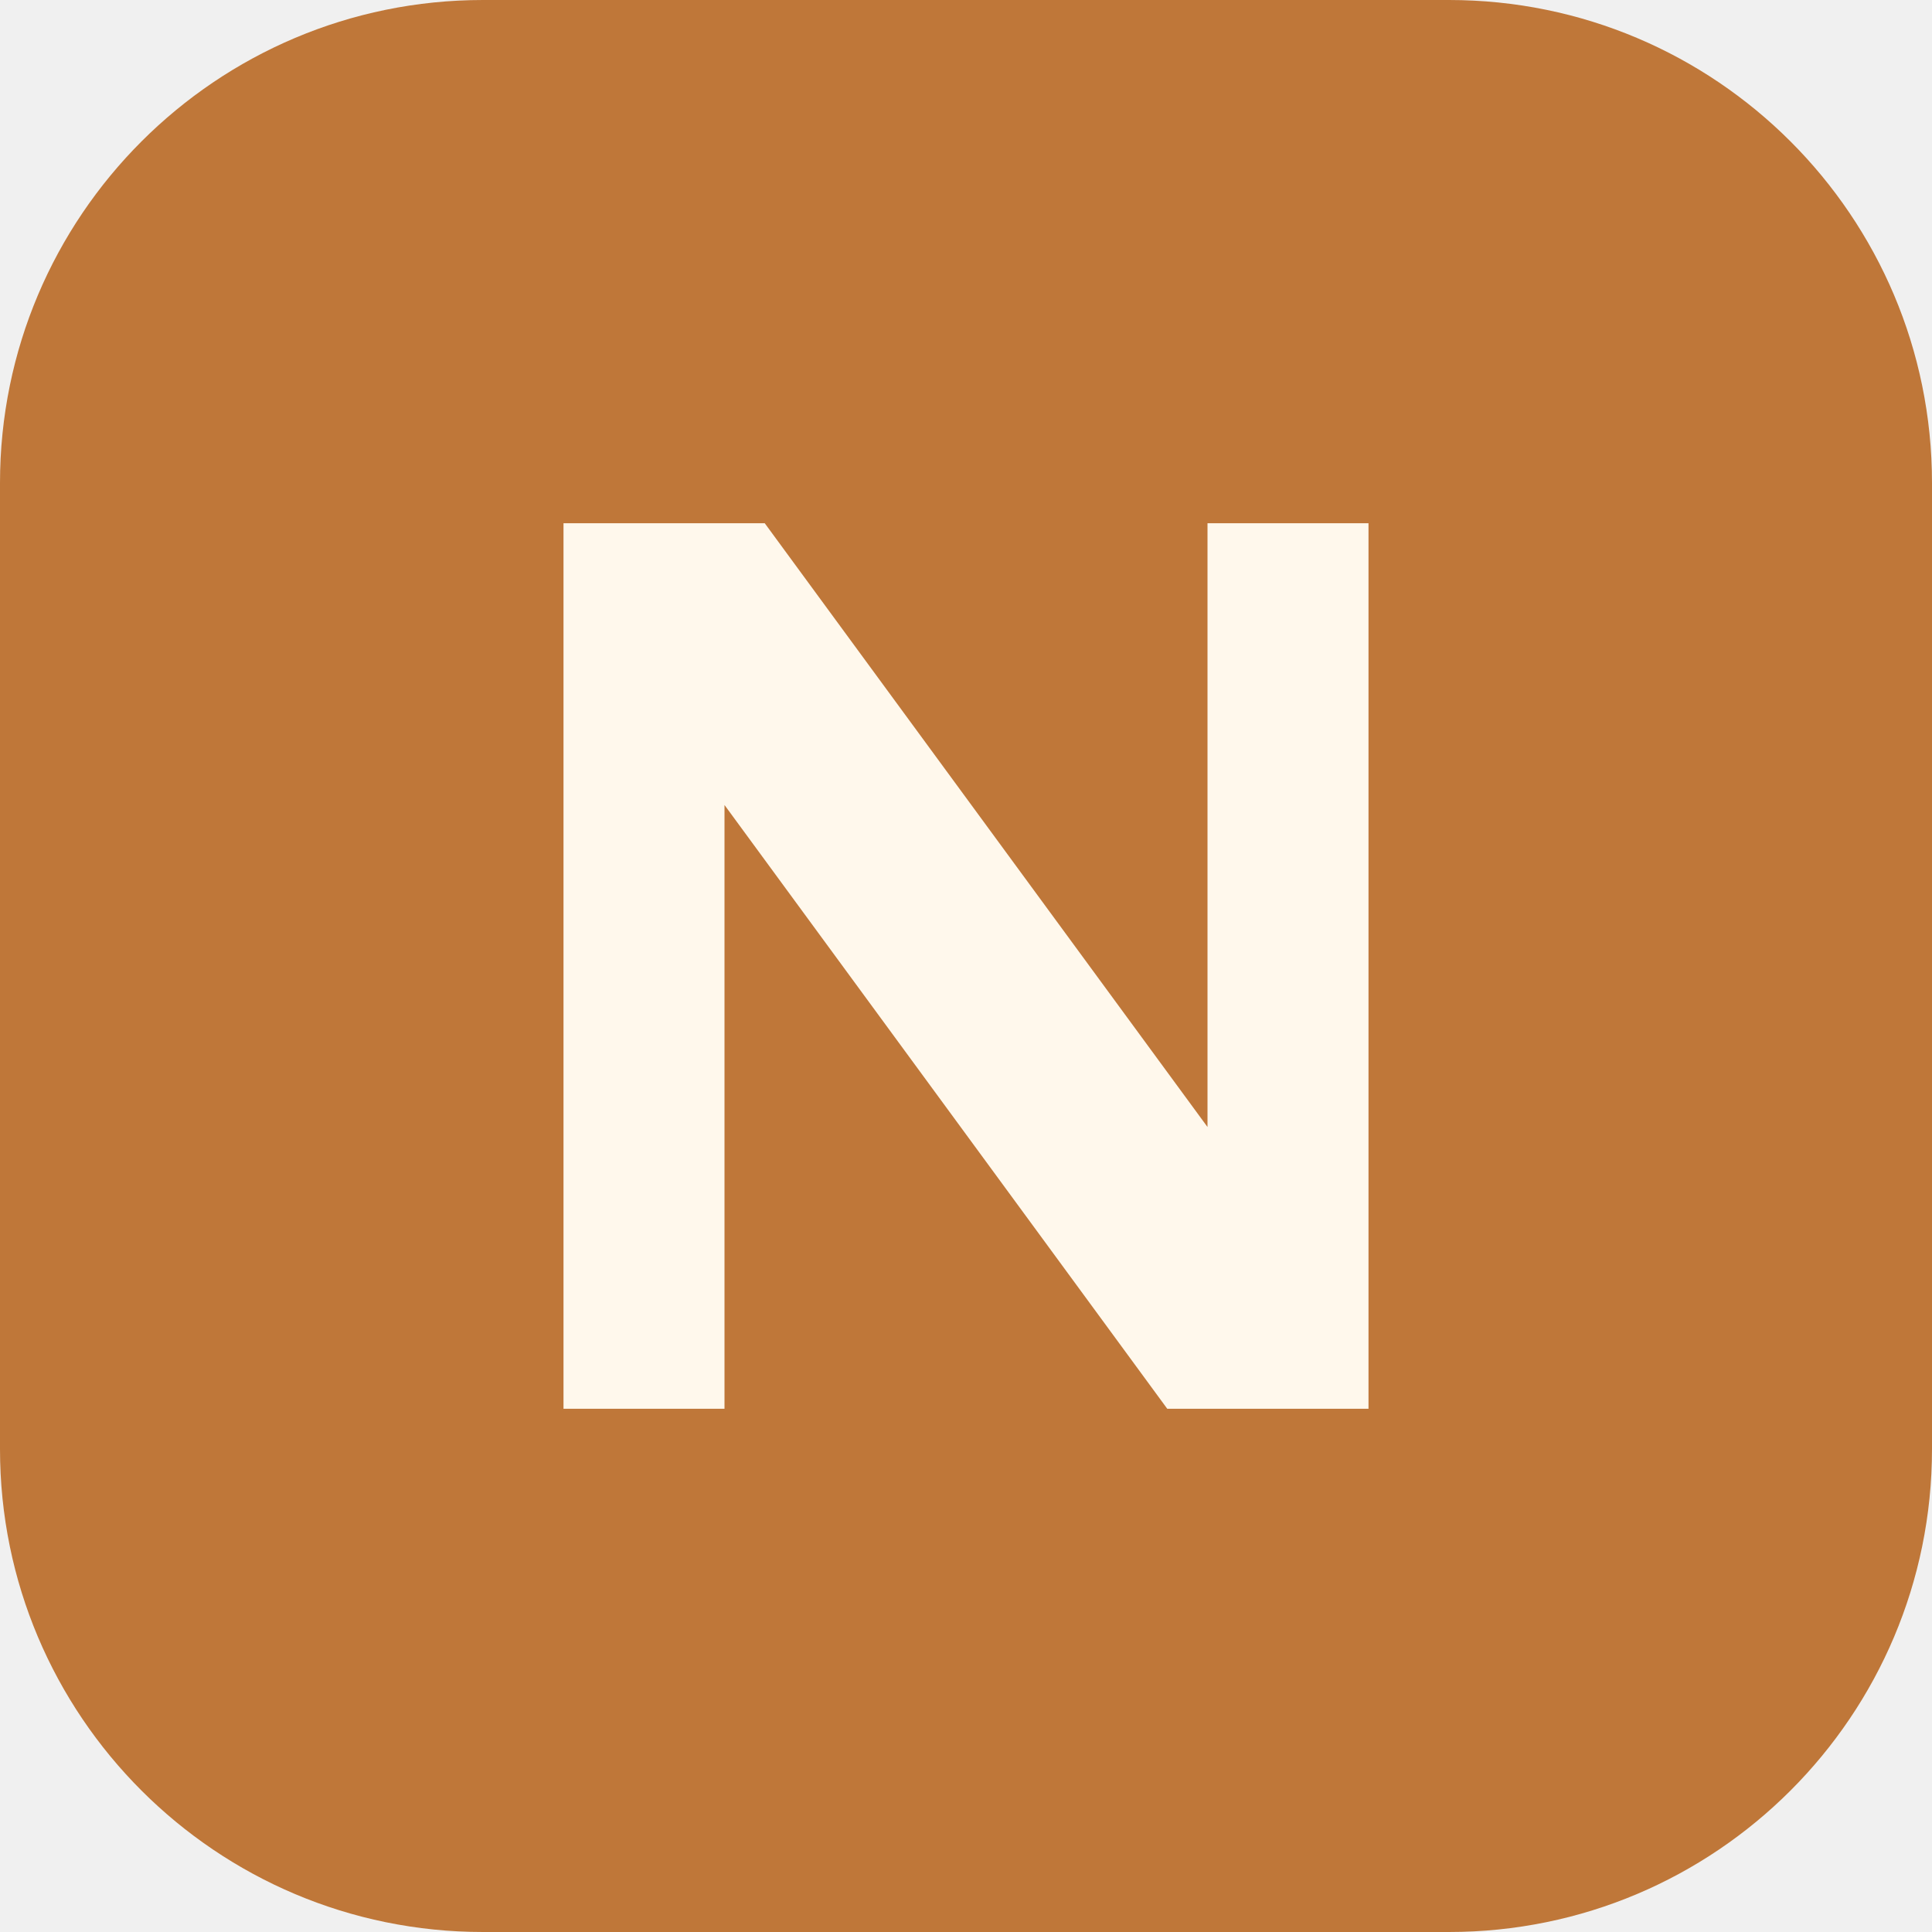
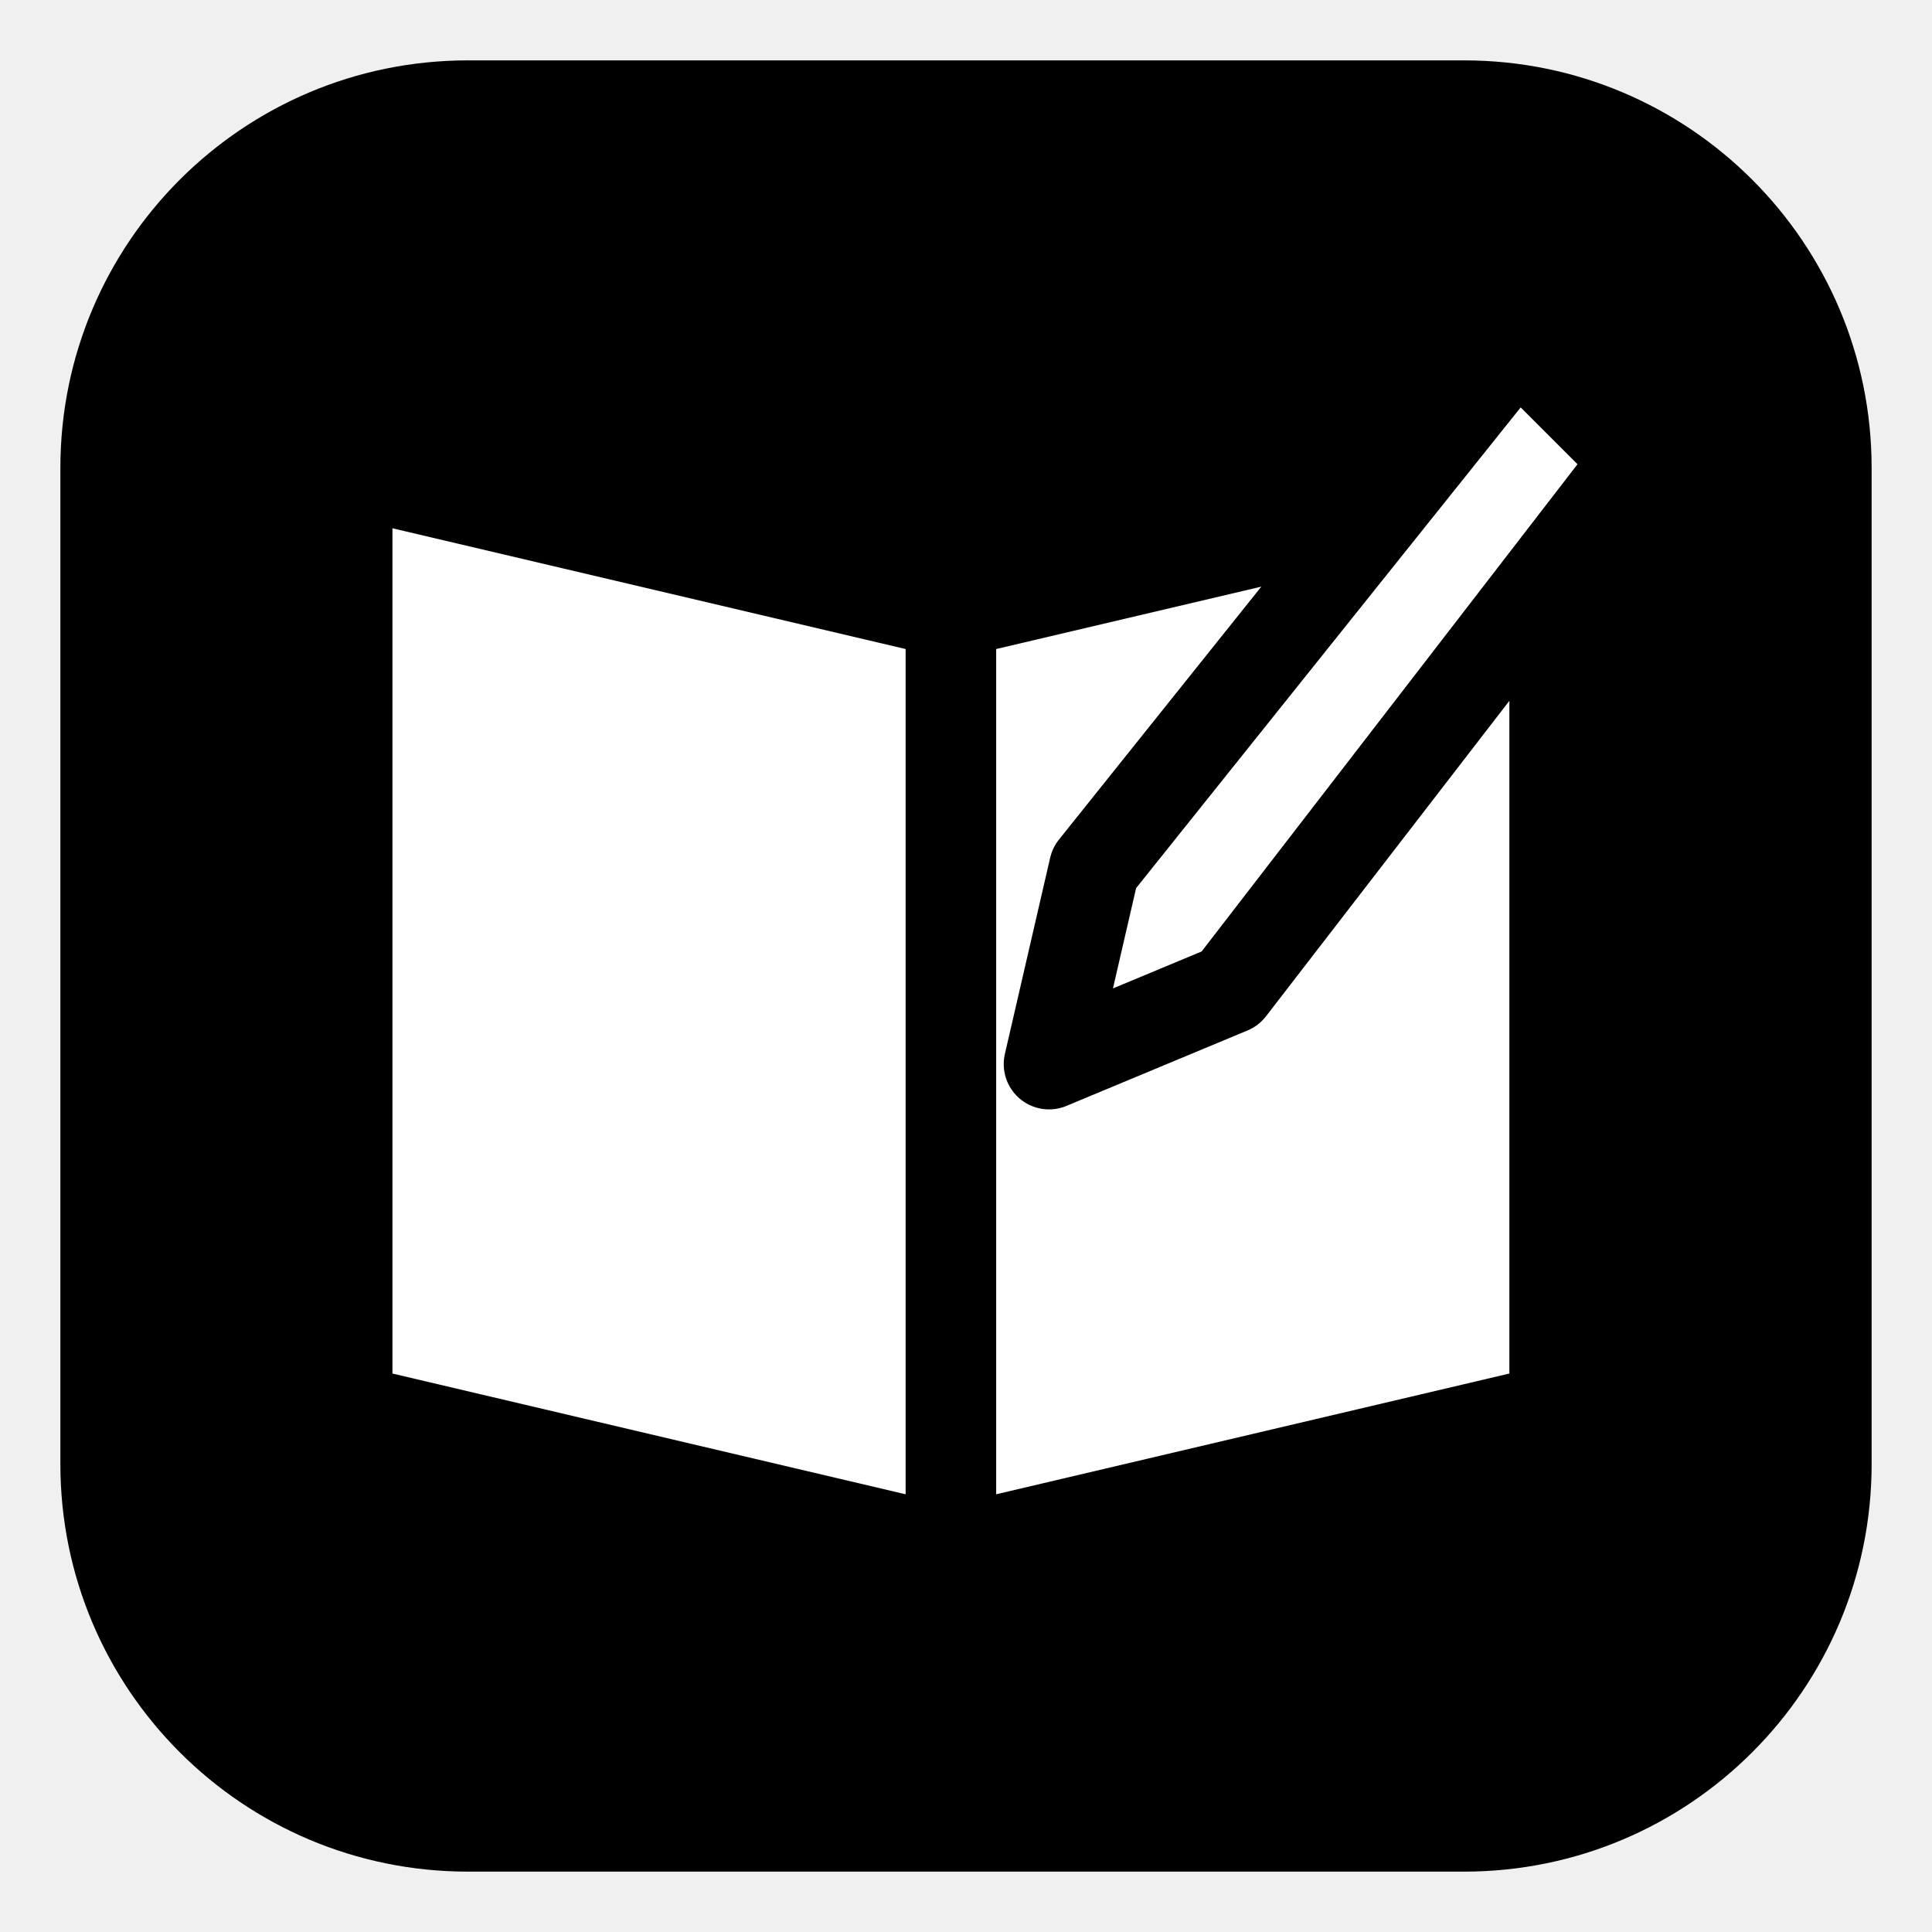
- <svg xmlns="http://www.w3.org/2000/svg" viewBox="0 0 48 48">
-   <rect width="48" height="48" rx="12" fill="#bf7739" />
-   <path d="M14 35V13h5l11 15V13h4v22h-5L18 20v15z" fill="#fff8ec" />
+ <svg xmlns="http://www.w3.org/2000/svg" viewBox="0 0 256 256">
+   <rect x="8" y="8" width="240" height="240" rx="54" fill="#000" />
+   <path d="M52 70 120 86V198L52 182ZM132 86 200 70V182L132 198Z" fill="#fff" />
+   <path d="M201 45 217 61 163 131 139 141 145 115Z" fill="#fff" stroke="#000" stroke-width="12" stroke-linejoin="round" />
</svg>
